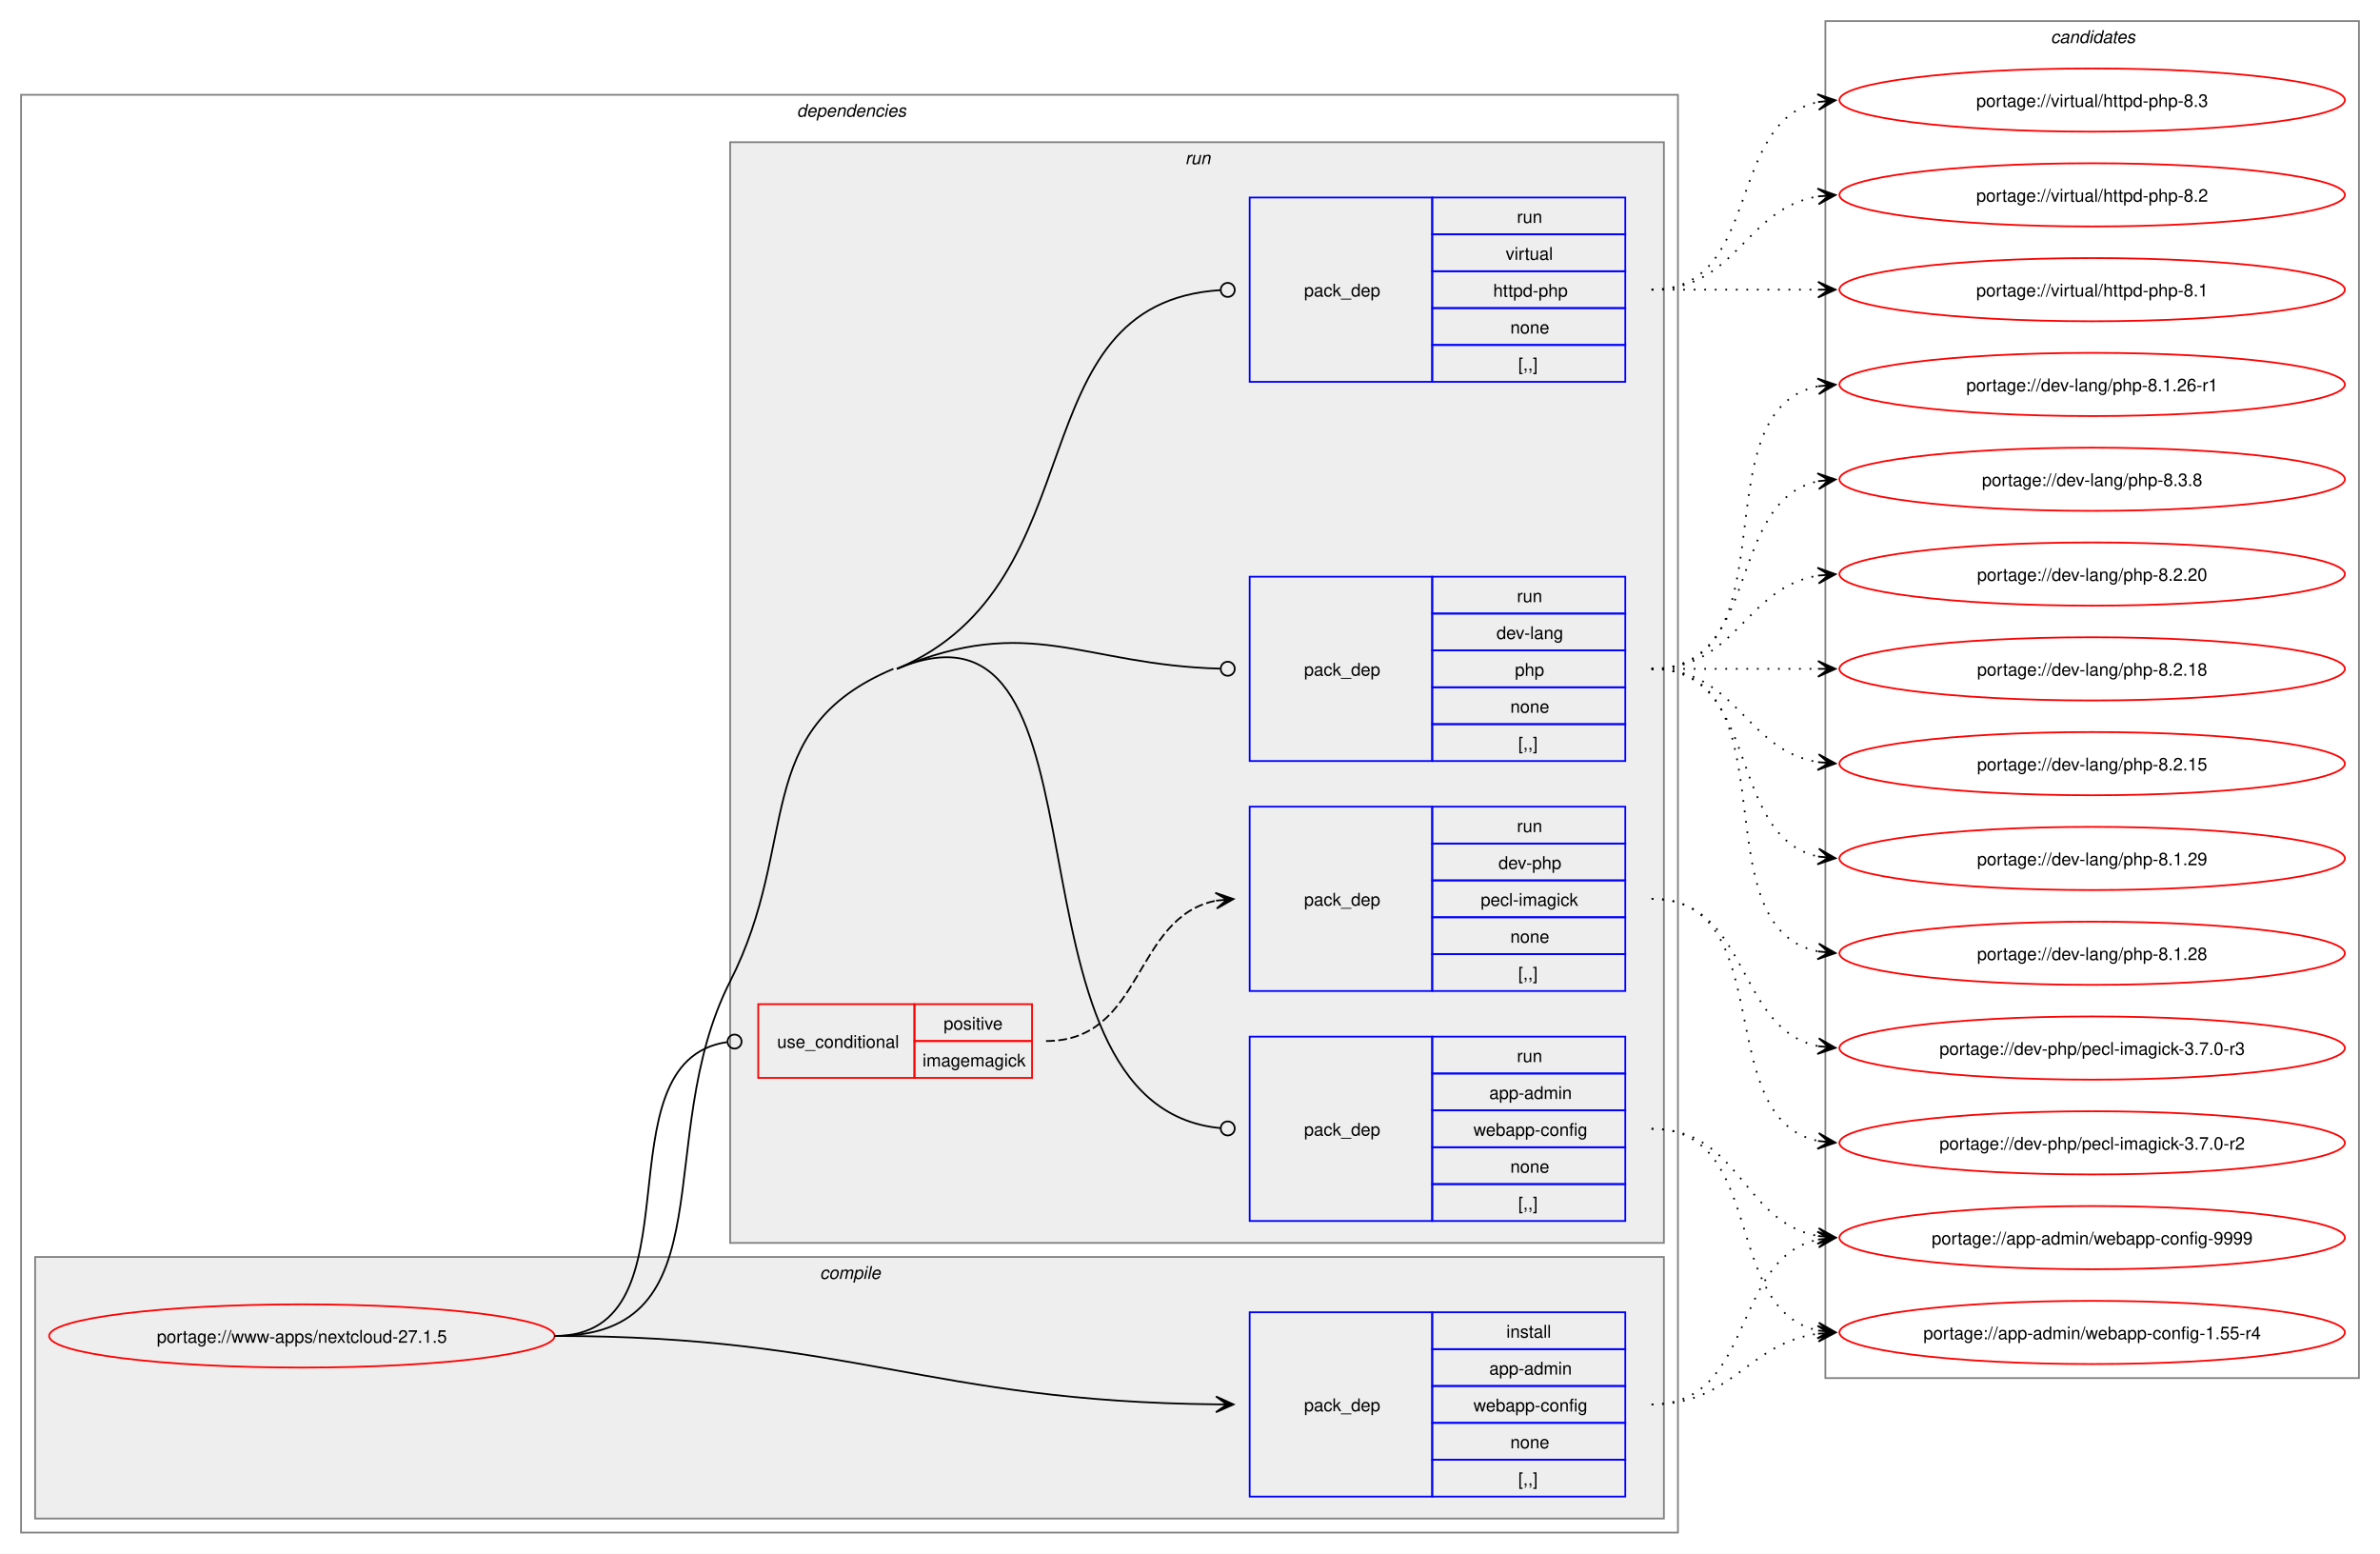
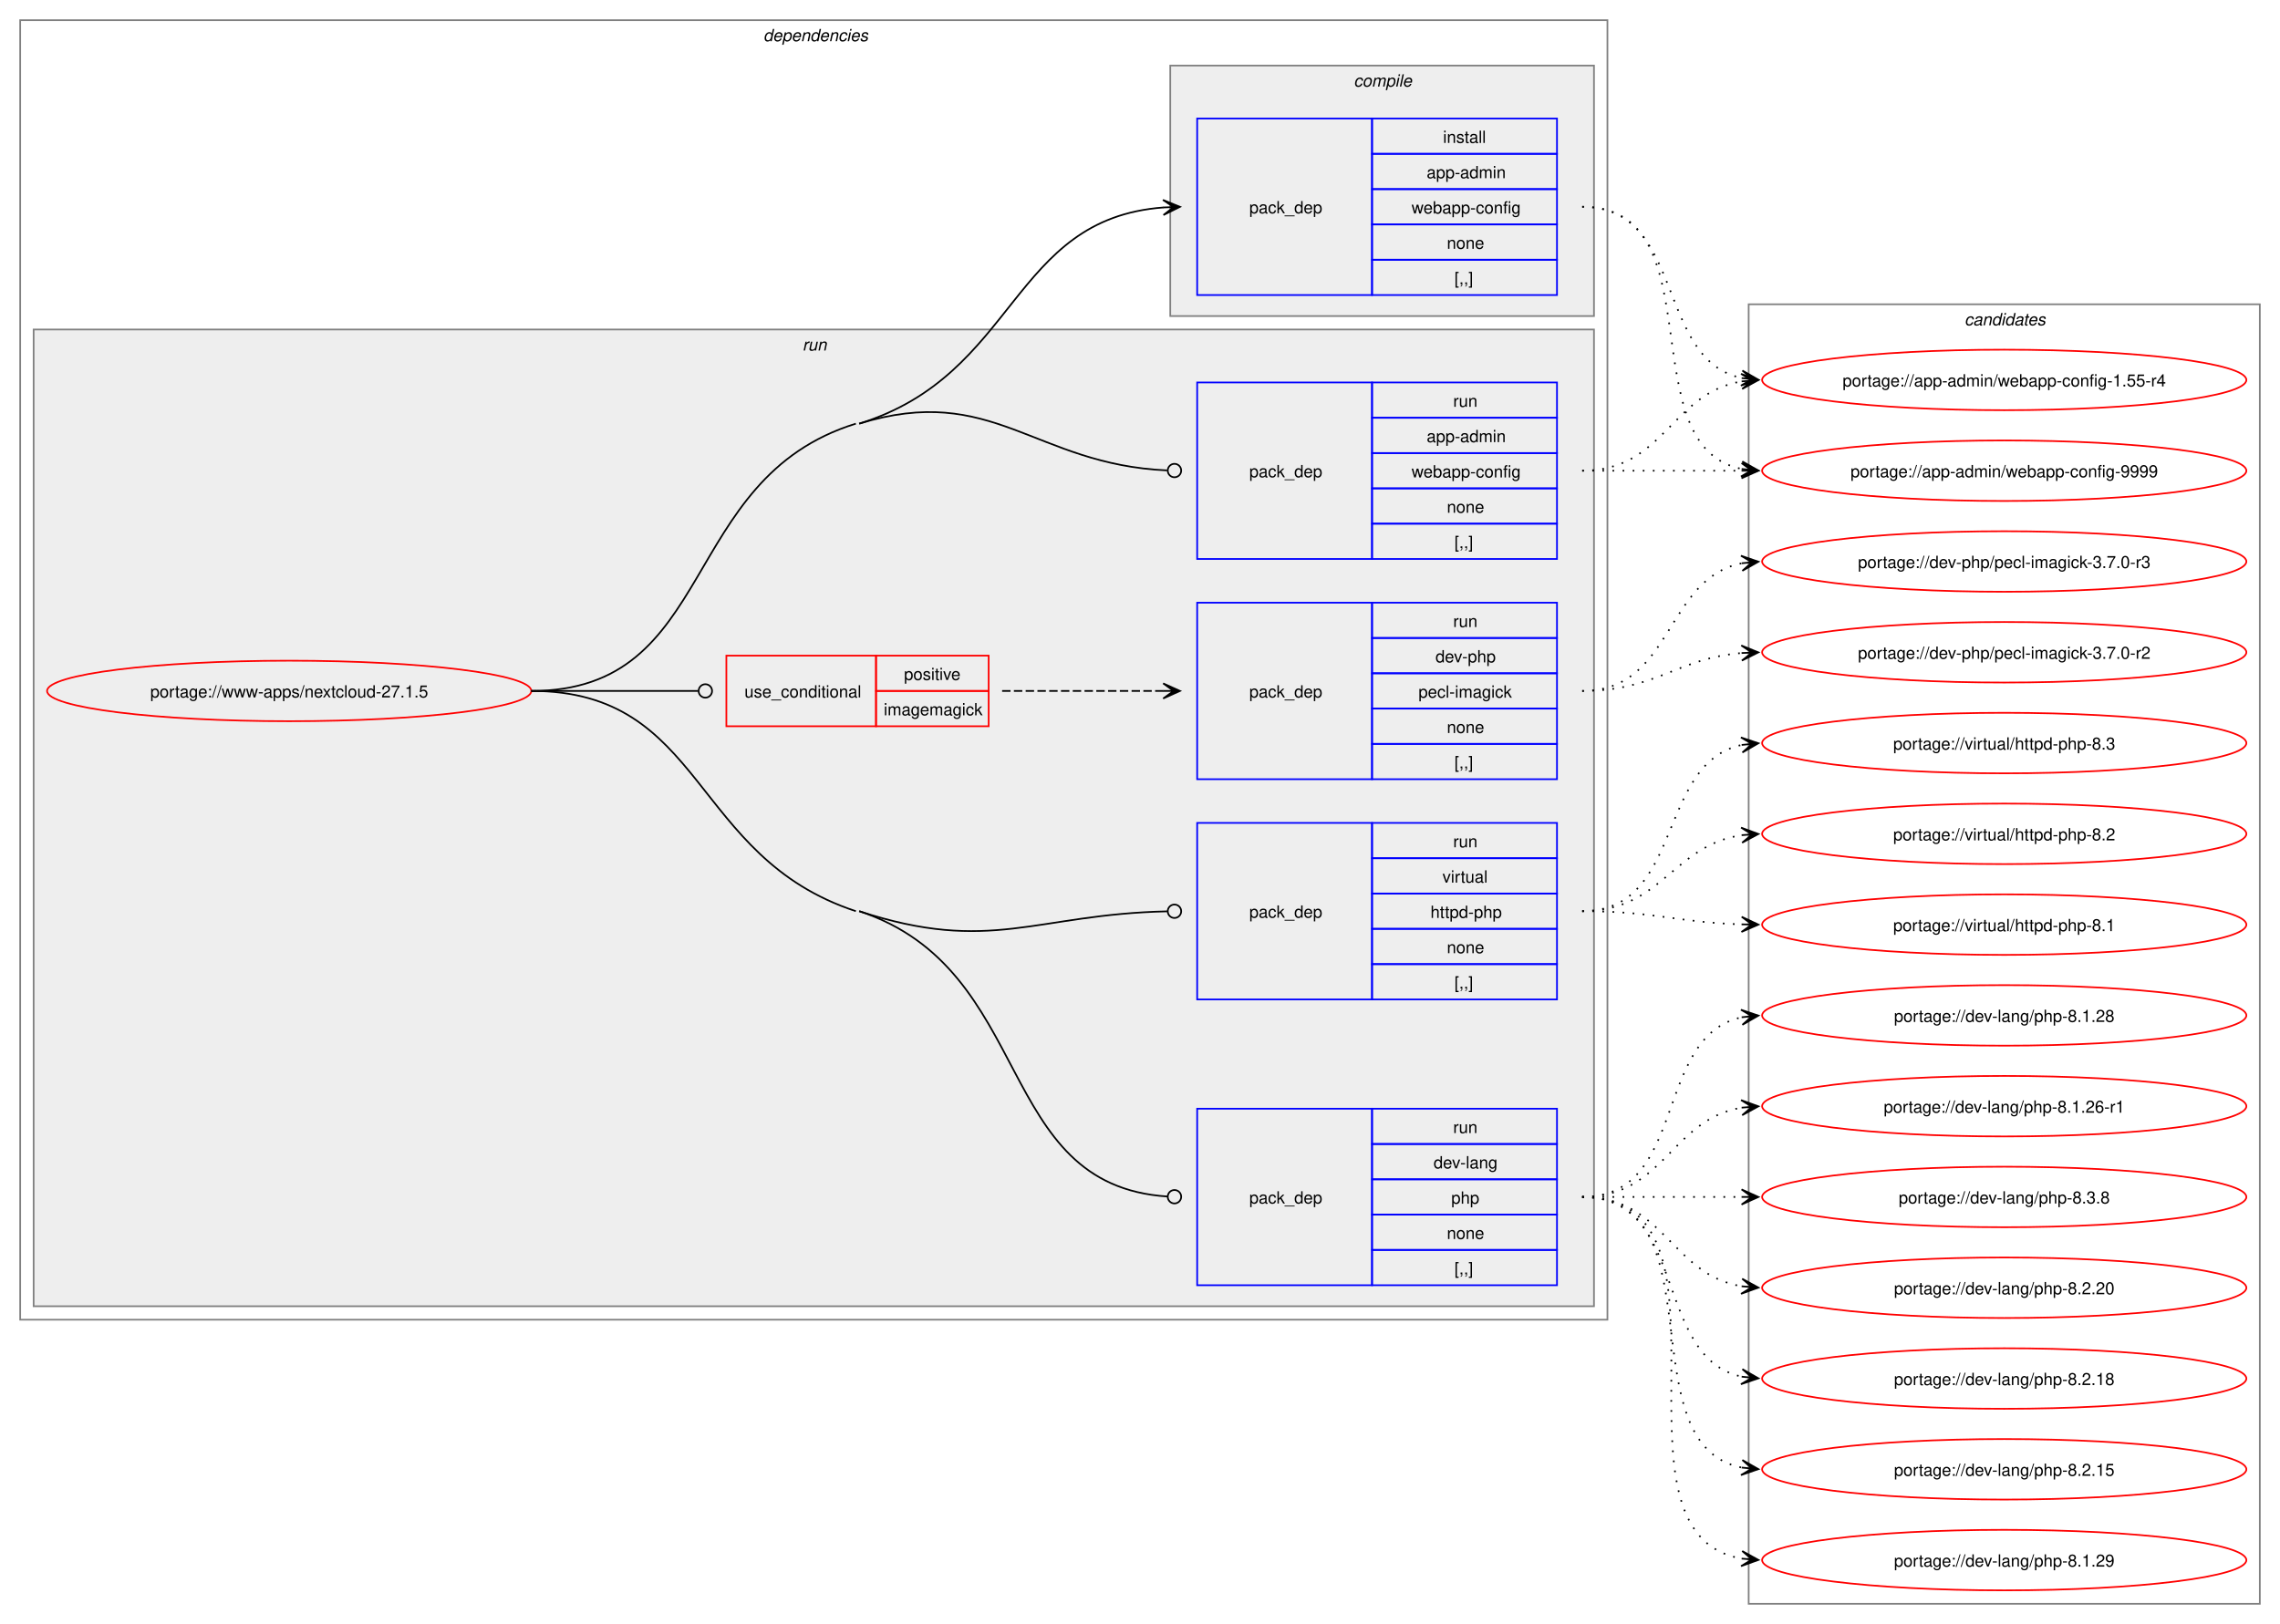
- <svg xmlns="http://www.w3.org/2000/svg" xmlns:xlink="http://www.w3.org/1999/xlink" width="1356pt" height="885pt" viewBox="0.00 0.00 1356.00 885.00">
-   <g id="graph0" class="graph" transform="scale(1 1) rotate(0) translate(4 881)">
-     <polygon fill="white" stroke="none" points="-4,4 -4,-881 1352,-881 1352,4 -4,4" />
+ <svg xmlns="http://www.w3.org/2000/svg" xmlns:xlink="http://www.w3.org/1999/xlink" width="1356pt" height="966pt" viewBox="0.00 0.00 1356.00 966.00">
+   <g id="graph0" class="graph" transform="scale(1 1) rotate(0) translate(4 962)">
+     <polygon fill="white" stroke="none" points="-4,4 -4,-962 1352,-962 1352,4 -4,4" />
    <g id="clust2" class="cluster">
-       <polygon fill="none" stroke="gray" points="8,-8 8,-827 952,-827 952,-8 8,-8" />
-       <text text-anchor="start" x="450" y="-814.5" font-family="Helvetica,sans-Serif" font-style="italic" font-size="10.00">dependencies</text>
+       <polygon fill="none" stroke="gray" points="8,-177 8,-950 952,-950 952,-177 8,-177" />
+       <text text-anchor="start" x="450" y="-937.5" font-family="Helvetica,sans-Serif" font-style="italic" font-size="10.00">dependencies</text>
+     </g>
+     <g id="clust6" class="cluster">
+       <polygon fill="#eeeeee" stroke="gray" points="16,-185 16,-766 944,-766 944,-185 16,-185" />
+       <text text-anchor="start" x="473.25" y="-753.5" font-family="Helvetica,sans-Serif" font-style="italic" font-size="10.00">run</text>
    </g>
    <g id="clust3" class="cluster">
-       <polygon fill="#eeeeee" stroke="gray" points="16,-16 16,-165 944,-165 944,-16 16,-16" />
-       <text text-anchor="start" x="463.12" y="-152.5" font-family="Helvetica,sans-Serif" font-style="italic" font-size="10.00">compile</text>
-     </g>
-     <g id="clust6" class="cluster">
-       <polygon fill="#eeeeee" stroke="gray" points="412,-173 412,-800 944,-800 944,-173 412,-173" />
-       <text text-anchor="start" x="671.25" y="-787.5" font-family="Helvetica,sans-Serif" font-style="italic" font-size="10.00">run</text>
+       <polygon fill="#eeeeee" stroke="gray" points="692,-774 692,-923 944,-923 944,-774 692,-774" />
+       <text text-anchor="start" x="801.12" y="-910.5" font-family="Helvetica,sans-Serif" font-style="italic" font-size="10.00">compile</text>
    </g>
    <g id="clust12" class="cluster">
-       <polygon fill="none" stroke="gray" points="1036,-96 1036,-869 1340,-869 1340,-96 1036,-96" />
-       <text text-anchor="start" x="1164.38" y="-856.5" font-family="Helvetica,sans-Serif" font-style="italic" font-size="10.00">candidates</text>
+       <polygon fill="none" stroke="gray" points="1036,-8 1036,-781 1340,-781 1340,-8 1036,-8" />
+       <text text-anchor="start" x="1164.38" y="-768.5" font-family="Helvetica,sans-Serif" font-style="italic" font-size="10.00">candidates</text>
    </g>
    <g id="node1" class="node">
      <g id="a_node1">
        <a xlink:href="../www-apps/nextcloud-27.1.5.svg" xlink:title="portage://www-apps/nextcloud-27.1.5">
-           <ellipse fill="none" stroke="red" cx="168" cy="-120" rx="144" ry="18" />
-           <text text-anchor="middle" x="168" y="-116.12" font-family="Helvetica,sans-Serif" font-size="10.00">portage://www-apps/nextcloud-27.1.5</text>
+           <ellipse fill="none" stroke="red" cx="168" cy="-551" rx="144" ry="18" />
+           <text text-anchor="middle" x="168" y="-547.12" font-family="Helvetica,sans-Serif" font-size="10.00">portage://www-apps/nextcloud-27.1.5</text>
        </a>
      </g>
    </g>
    <g id="node2" class="node">
-       <polygon fill="none" stroke="blue" points="708,-28.5 708,-133.5 812,-133.5 812,-28.5 708,-28.5" />
-       <text text-anchor="start" x="739" y="-77.12" font-family="Helvetica,sans-Serif" font-size="10.00">pack_dep</text>
-       <polygon fill="none" stroke="blue" points="812,-112.5 812,-133.5 922,-133.5 922,-112.5 812,-112.5" />
-       <text text-anchor="start" x="854.25" y="-119" font-family="Helvetica,sans-Serif" font-size="10.00">install</text>
-       <polygon fill="none" stroke="blue" points="812,-91.5 812,-112.5 922,-112.5 922,-91.5 812,-91.5" />
-       <text text-anchor="start" x="844.5" y="-98" font-family="Helvetica,sans-Serif" font-size="10.00">app-admin</text>
-       <polygon fill="none" stroke="blue" points="812,-70.5 812,-91.5 922,-91.5 922,-70.5 812,-70.5" />
-       <text text-anchor="start" x="835.5" y="-77" font-family="Helvetica,sans-Serif" font-size="10.00">webapp-config</text>
-       <polygon fill="none" stroke="blue" points="812,-49.5 812,-70.5 922,-70.5 922,-49.5 812,-49.5" />
-       <text text-anchor="start" x="856.5" y="-56" font-family="Helvetica,sans-Serif" font-size="10.00">none</text>
-       <polygon fill="none" stroke="blue" points="812,-28.5 812,-49.5 922,-49.5 922,-28.5 812,-28.5" />
-       <text text-anchor="start" x="861" y="-35" font-family="Helvetica,sans-Serif" font-size="10.00">[,,]</text>
+       <polygon fill="none" stroke="blue" points="708,-786.5 708,-891.5 812,-891.5 812,-786.5 708,-786.5" />
+       <text text-anchor="start" x="739" y="-835.12" font-family="Helvetica,sans-Serif" font-size="10.00">pack_dep</text>
+       <polygon fill="none" stroke="blue" points="812,-870.5 812,-891.5 922,-891.5 922,-870.5 812,-870.5" />
+       <text text-anchor="start" x="854.25" y="-877" font-family="Helvetica,sans-Serif" font-size="10.00">install</text>
+       <polygon fill="none" stroke="blue" points="812,-849.5 812,-870.5 922,-870.5 922,-849.5 812,-849.5" />
+       <text text-anchor="start" x="844.5" y="-856" font-family="Helvetica,sans-Serif" font-size="10.00">app-admin</text>
+       <polygon fill="none" stroke="blue" points="812,-828.5 812,-849.5 922,-849.5 922,-828.5 812,-828.5" />
+       <text text-anchor="start" x="835.5" y="-835" font-family="Helvetica,sans-Serif" font-size="10.00">webapp-config</text>
+       <polygon fill="none" stroke="blue" points="812,-807.5 812,-828.5 922,-828.5 922,-807.5 812,-807.5" />
+       <text text-anchor="start" x="856.5" y="-814" font-family="Helvetica,sans-Serif" font-size="10.00">none</text>
+       <polygon fill="none" stroke="blue" points="812,-786.5 812,-807.5 922,-807.5 922,-786.5 812,-786.5" />
+       <text text-anchor="start" x="861" y="-793" font-family="Helvetica,sans-Serif" font-size="10.00">[,,]</text>
    </g>
    <g id="edge1" class="edge">
-       <path fill="none" stroke="black" d="M312,-120C481.59,-120 524.85,-82.66 689.01,-81.05" />
-       <polygon fill="black" stroke="black" points="698.78,-81.01 688.8,-85.55 695,-81.02 688.78,-81.05 688.78,-81.05 688.78,-81.05 695,-81.02 688.76,-76.55 698.78,-81.01" />
+       <path fill="none" stroke="black" d="M507,-710C601.57,-739.26 596.72,-831.78 688.01,-838.6" />
+       <polygon fill="black" stroke="black" points="697.78,-838.96 687.63,-843.09 694,-838.82 687.79,-838.59 687.79,-838.59 687.79,-838.59 694,-838.82 687.95,-834.1 697.78,-838.96" />
    </g>
    <g id="node3" class="node">
-       <polygon fill="none" stroke="red" points="428,-267 428,-309 517,-309 517,-267 428,-267" />
-       <text text-anchor="start" x="438.75" y="-284.12" font-family="Helvetica,sans-Serif" font-size="10.00">use_conditional</text>
-       <polygon fill="none" stroke="red" points="517,-288 517,-309 584,-309 584,-288 517,-288" />
-       <text text-anchor="start" x="533.62" y="-294.5" font-family="Helvetica,sans-Serif" font-size="10.00">positive</text>
-       <polygon fill="none" stroke="red" points="517,-267 517,-288 584,-288 584,-267 517,-267" />
-       <text text-anchor="start" x="521.62" y="-273.5" font-family="Helvetica,sans-Serif" font-size="10.00">imagemagick</text>
+       <polygon fill="none" stroke="red" points="428,-530 428,-572 517,-572 517,-530 428,-530" />
+       <text text-anchor="start" x="438.75" y="-547.12" font-family="Helvetica,sans-Serif" font-size="10.00">use_conditional</text>
+       <polygon fill="none" stroke="red" points="517,-551 517,-572 584,-572 584,-551 517,-551" />
+       <text text-anchor="start" x="533.62" y="-557.5" font-family="Helvetica,sans-Serif" font-size="10.00">positive</text>
+       <polygon fill="none" stroke="red" points="517,-530 517,-551 584,-551 584,-530 517,-530" />
+       <text text-anchor="start" x="521.62" y="-536.5" font-family="Helvetica,sans-Serif" font-size="10.00">imagemagick</text>
    </g>
    <g id="edge3" class="edge">
-       <path fill="none" stroke="black" d="M312,-120C397.41,-120 335.2,-276.4 410.24,-287.39" />
-       <ellipse fill="none" stroke="black" cx="414.51" cy="-287.69" rx="4" ry="4" />
+       <path fill="none" stroke="black" d="M312,-551C356.91,-551 370.3,-551 411.15,-551" />
+       <ellipse fill="none" stroke="black" cx="415.5" cy="-551" rx="4" ry="4" />
    </g>
    <g id="node5" class="node">
-       <polygon fill="none" stroke="blue" points="708,-185.5 708,-290.5 812,-290.5 812,-185.5 708,-185.5" />
-       <text text-anchor="start" x="739" y="-234.12" font-family="Helvetica,sans-Serif" font-size="10.00">pack_dep</text>
-       <polygon fill="none" stroke="blue" points="812,-269.5 812,-290.5 922,-290.5 922,-269.5 812,-269.5" />
-       <text text-anchor="start" x="860.25" y="-276" font-family="Helvetica,sans-Serif" font-size="10.00">run</text>
-       <polygon fill="none" stroke="blue" points="812,-248.5 812,-269.5 922,-269.5 922,-248.5 812,-248.5" />
-       <text text-anchor="start" x="844.5" y="-255" font-family="Helvetica,sans-Serif" font-size="10.00">app-admin</text>
-       <polygon fill="none" stroke="blue" points="812,-227.5 812,-248.5 922,-248.5 922,-227.5 812,-227.5" />
-       <text text-anchor="start" x="835.5" y="-234" font-family="Helvetica,sans-Serif" font-size="10.00">webapp-config</text>
-       <polygon fill="none" stroke="blue" points="812,-206.5 812,-227.5 922,-227.5 922,-206.5 812,-206.5" />
-       <text text-anchor="start" x="856.5" y="-213" font-family="Helvetica,sans-Serif" font-size="10.00">none</text>
-       <polygon fill="none" stroke="blue" points="812,-185.5 812,-206.5 922,-206.5 922,-185.5 812,-185.5" />
-       <text text-anchor="start" x="861" y="-192" font-family="Helvetica,sans-Serif" font-size="10.00">[,,]</text>
+       <polygon fill="none" stroke="blue" points="708,-629.5 708,-734.5 812,-734.5 812,-629.5 708,-629.5" />
+       <text text-anchor="start" x="739" y="-678.12" font-family="Helvetica,sans-Serif" font-size="10.00">pack_dep</text>
+       <polygon fill="none" stroke="blue" points="812,-713.5 812,-734.5 922,-734.5 922,-713.5 812,-713.5" />
+       <text text-anchor="start" x="860.25" y="-720" font-family="Helvetica,sans-Serif" font-size="10.00">run</text>
+       <polygon fill="none" stroke="blue" points="812,-692.5 812,-713.5 922,-713.5 922,-692.5 812,-692.5" />
+       <text text-anchor="start" x="844.5" y="-699" font-family="Helvetica,sans-Serif" font-size="10.00">app-admin</text>
+       <polygon fill="none" stroke="blue" points="812,-671.5 812,-692.5 922,-692.5 922,-671.5 812,-671.5" />
+       <text text-anchor="start" x="835.5" y="-678" font-family="Helvetica,sans-Serif" font-size="10.00">webapp-config</text>
+       <polygon fill="none" stroke="blue" points="812,-650.5 812,-671.5 922,-671.5 922,-650.5 812,-650.5" />
+       <text text-anchor="start" x="856.5" y="-657" font-family="Helvetica,sans-Serif" font-size="10.00">none</text>
+       <polygon fill="none" stroke="blue" points="812,-629.5 812,-650.5 922,-650.5 922,-629.5 812,-629.5" />
+       <text text-anchor="start" x="861" y="-636" font-family="Helvetica,sans-Serif" font-size="10.00">[,,]</text>
    </g>
    <g id="edge4" class="edge">
-       <path fill="none" stroke="black" d="M507,-500C637.62,-554.82 558.77,-250.88 691.39,-238.4" />
-       <ellipse fill="none" stroke="black" cx="695.5" cy="-238.21" rx="4" ry="4" />
-       <path fill="none" stroke="black" d="M312,-120C412.18,-120 366.58,-232.71 412,-322 452.47,-401.56 422.7,-465.46 505,-500" />
+       <path fill="none" stroke="black" d="M507,-710C586.49,-734.6 611.05,-685.66 690.13,-682.19" />
+       <ellipse fill="none" stroke="black" cx="694.5" cy="-682.1" rx="4" ry="4" />
+       <path fill="none" stroke="black" d="M312,-551C423.14,-551 398.83,-677.15 505,-710" />
    </g>
    <g id="node6" class="node">
-       <polygon fill="none" stroke="blue" points="708,-447.5 708,-552.5 812,-552.5 812,-447.5 708,-447.5" />
-       <text text-anchor="start" x="739" y="-496.12" font-family="Helvetica,sans-Serif" font-size="10.00">pack_dep</text>
-       <polygon fill="none" stroke="blue" points="812,-531.5 812,-552.5 922,-552.5 922,-531.5 812,-531.5" />
-       <text text-anchor="start" x="860.25" y="-538" font-family="Helvetica,sans-Serif" font-size="10.00">run</text>
-       <polygon fill="none" stroke="blue" points="812,-510.5 812,-531.5 922,-531.5 922,-510.5 812,-510.5" />
-       <text text-anchor="start" x="848.62" y="-517" font-family="Helvetica,sans-Serif" font-size="10.00">dev-lang</text>
-       <polygon fill="none" stroke="blue" points="812,-489.5 812,-510.5 922,-510.5 922,-489.5 812,-489.5" />
-       <text text-anchor="start" x="859.12" y="-496" font-family="Helvetica,sans-Serif" font-size="10.00">php</text>
-       <polygon fill="none" stroke="blue" points="812,-468.5 812,-489.5 922,-489.5 922,-468.5 812,-468.5" />
-       <text text-anchor="start" x="856.5" y="-475" font-family="Helvetica,sans-Serif" font-size="10.00">none</text>
-       <polygon fill="none" stroke="blue" points="812,-447.5 812,-468.5 922,-468.5 922,-447.5 812,-447.5" />
-       <text text-anchor="start" x="861" y="-454" font-family="Helvetica,sans-Serif" font-size="10.00">[,,]</text>
+       <polygon fill="none" stroke="blue" points="708,-197.5 708,-302.5 812,-302.5 812,-197.5 708,-197.5" />
+       <text text-anchor="start" x="739" y="-246.12" font-family="Helvetica,sans-Serif" font-size="10.00">pack_dep</text>
+       <polygon fill="none" stroke="blue" points="812,-281.5 812,-302.5 922,-302.5 922,-281.5 812,-281.5" />
+       <text text-anchor="start" x="860.25" y="-288" font-family="Helvetica,sans-Serif" font-size="10.00">run</text>
+       <polygon fill="none" stroke="blue" points="812,-260.5 812,-281.5 922,-281.5 922,-260.5 812,-260.5" />
+       <text text-anchor="start" x="848.62" y="-267" font-family="Helvetica,sans-Serif" font-size="10.00">dev-lang</text>
+       <polygon fill="none" stroke="blue" points="812,-239.5 812,-260.5 922,-260.5 922,-239.5 812,-239.5" />
+       <text text-anchor="start" x="859.12" y="-246" font-family="Helvetica,sans-Serif" font-size="10.00">php</text>
+       <polygon fill="none" stroke="blue" points="812,-218.5 812,-239.5 922,-239.5 922,-218.5 812,-218.5" />
+       <text text-anchor="start" x="856.5" y="-225" font-family="Helvetica,sans-Serif" font-size="10.00">none</text>
+       <polygon fill="none" stroke="blue" points="812,-197.5 812,-218.5 922,-218.5 922,-197.5 812,-197.5" />
+       <text text-anchor="start" x="861" y="-204" font-family="Helvetica,sans-Serif" font-size="10.00">[,,]</text>
    </g>
    <g id="edge5" class="edge">
-       <path fill="none" stroke="black" d="M507,-500C583.31,-532.03 612.18,-502.25 691.16,-500.12" />
-       <ellipse fill="none" stroke="black" cx="695.5" cy="-500.06" rx="4" ry="4" />
+       <path fill="none" stroke="black" d="M507,-420C612.41,-385.32 586.52,-257.02 690.28,-250.28" />
+       <ellipse fill="none" stroke="black" cx="694.5" cy="-250.14" rx="4" ry="4" />
+       <path fill="none" stroke="black" d="M312,-551C415.67,-551 406.52,-452.4 505,-420" />
    </g>
    <g id="node7" class="node">
-       <polygon fill="none" stroke="blue" points="708,-663.5 708,-768.5 812,-768.5 812,-663.5 708,-663.5" />
-       <text text-anchor="start" x="739" y="-712.12" font-family="Helvetica,sans-Serif" font-size="10.00">pack_dep</text>
-       <polygon fill="none" stroke="blue" points="812,-747.5 812,-768.5 922,-768.5 922,-747.5 812,-747.5" />
-       <text text-anchor="start" x="860.25" y="-754" font-family="Helvetica,sans-Serif" font-size="10.00">run</text>
-       <polygon fill="none" stroke="blue" points="812,-726.5 812,-747.5 922,-747.5 922,-726.5 812,-726.5" />
-       <text text-anchor="start" x="853.88" y="-733" font-family="Helvetica,sans-Serif" font-size="10.00">virtual</text>
-       <polygon fill="none" stroke="blue" points="812,-705.5 812,-726.5 922,-726.5 922,-705.5 812,-705.5" />
-       <text text-anchor="start" x="846.75" y="-712" font-family="Helvetica,sans-Serif" font-size="10.00">httpd-php</text>
-       <polygon fill="none" stroke="blue" points="812,-684.5 812,-705.5 922,-705.5 922,-684.5 812,-684.5" />
-       <text text-anchor="start" x="856.5" y="-691" font-family="Helvetica,sans-Serif" font-size="10.00">none</text>
-       <polygon fill="none" stroke="blue" points="812,-663.5 812,-684.5 922,-684.5 922,-663.5 812,-663.5" />
-       <text text-anchor="start" x="861" y="-670" font-family="Helvetica,sans-Serif" font-size="10.00">[,,]</text>
+       <polygon fill="none" stroke="blue" points="708,-367.5 708,-472.5 812,-472.5 812,-367.5 708,-367.5" />
+       <text text-anchor="start" x="739" y="-416.12" font-family="Helvetica,sans-Serif" font-size="10.00">pack_dep</text>
+       <polygon fill="none" stroke="blue" points="812,-451.5 812,-472.5 922,-472.5 922,-451.5 812,-451.5" />
+       <text text-anchor="start" x="860.25" y="-458" font-family="Helvetica,sans-Serif" font-size="10.00">run</text>
+       <polygon fill="none" stroke="blue" points="812,-430.5 812,-451.5 922,-451.5 922,-430.5 812,-430.5" />
+       <text text-anchor="start" x="853.88" y="-437" font-family="Helvetica,sans-Serif" font-size="10.00">virtual</text>
+       <polygon fill="none" stroke="blue" points="812,-409.5 812,-430.5 922,-430.5 922,-409.5 812,-409.5" />
+       <text text-anchor="start" x="846.75" y="-416" font-family="Helvetica,sans-Serif" font-size="10.00">httpd-php</text>
+       <polygon fill="none" stroke="blue" points="812,-388.5 812,-409.5 922,-409.5 922,-388.5 812,-388.5" />
+       <text text-anchor="start" x="856.5" y="-395" font-family="Helvetica,sans-Serif" font-size="10.00">none</text>
+       <polygon fill="none" stroke="blue" points="812,-367.5 812,-388.5 922,-388.5 922,-367.5 812,-367.5" />
+       <text text-anchor="start" x="861" y="-374" font-family="Helvetica,sans-Serif" font-size="10.00">[,,]</text>
    </g>
    <g id="edge6" class="edge">
-       <path fill="none" stroke="black" d="M507,-500C622.93,-548.65 573.72,-708.27 691.25,-715.73" />
-       <ellipse fill="none" stroke="black" cx="695.5" cy="-715.86" rx="4" ry="4" />
+       <path fill="none" stroke="black" d="M507,-420C585.21,-394.27 611.8,-418.19 690.22,-419.9" />
+       <ellipse fill="none" stroke="black" cx="694.5" cy="-419.95" rx="4" ry="4" />
    </g>
    <g id="node8" class="node">
      <g id="a_node8">
        <a xlink:href="../app-admin/webapp-config-9999.svg" xlink:title="portage://app-admin/webapp-config-9999">
-           <ellipse fill="none" stroke="red" cx="1188" cy="-176" rx="144" ry="18" />
-           <text text-anchor="middle" x="1188" y="-172.12" font-family="Helvetica,sans-Serif" font-size="10.00">portage://app-admin/webapp-config-9999</text>
+           <ellipse fill="none" stroke="red" cx="1188" cy="-682" rx="144" ry="18" />
+           <text text-anchor="middle" x="1188" y="-678.12" font-family="Helvetica,sans-Serif" font-size="10.00">portage://app-admin/webapp-config-9999</text>
        </a>
      </g>
    </g>
    <g id="edge7" class="edge">
-       <path fill="none" stroke="black" stroke-dasharray="1,5" d="M937,-81C996.31,-81 981.98,-164.5 1032.08,-174.93" />
-       <polygon fill="black" stroke="black" points="1041.79,-175.88 1031.4,-179.39 1038.02,-175.51 1031.83,-174.91 1031.83,-174.91 1031.83,-174.91 1038.02,-175.51 1032.27,-170.43 1041.79,-175.88" />
+       <path fill="none" stroke="black" stroke-dasharray="1,5" d="M937,-839C1017.25,-839 964.33,-696.37 1032.1,-683" />
+       <polygon fill="black" stroke="black" points="1041.79,-682.11 1032.24,-687.51 1038.02,-682.46 1031.83,-683.03 1031.83,-683.03 1031.83,-683.03 1038.02,-682.46 1031.42,-678.55 1041.79,-682.11" />
    </g>
    <g id="node9" class="node">
      <g id="a_node9">
        <a xlink:href="../app-admin/webapp-config-1.55-r4.svg" xlink:title="portage://app-admin/webapp-config-1.55-r4">
-           <ellipse fill="none" stroke="red" cx="1188" cy="-122" rx="144" ry="18" />
-           <text text-anchor="middle" x="1188" y="-118.12" font-family="Helvetica,sans-Serif" font-size="10.00">portage://app-admin/webapp-config-1.55-r4</text>
+           <ellipse fill="none" stroke="red" cx="1188" cy="-736" rx="144" ry="18" />
+           <text text-anchor="middle" x="1188" y="-732.12" font-family="Helvetica,sans-Serif" font-size="10.00">portage://app-admin/webapp-config-1.55-r4</text>
        </a>
      </g>
    </g>
    <g id="edge8" class="edge">
-       <path fill="none" stroke="black" stroke-dasharray="1,5" d="M937,-81C983.57,-81 991.43,-115.84 1031.95,-121.29" />
-       <polygon fill="black" stroke="black" points="1041.78,-121.92 1031.52,-125.77 1038.01,-121.68 1031.8,-121.28 1031.8,-121.28 1031.8,-121.28 1038.01,-121.68 1032.09,-116.79 1041.78,-121.92" />
+       <path fill="none" stroke="black" stroke-dasharray="1,5" d="M937,-839C998.71,-839 980.05,-748.1 1032.03,-737.09" />
+       <polygon fill="black" stroke="black" points="1041.79,-736.12 1032.28,-741.58 1038.02,-736.49 1031.84,-737.11 1031.84,-737.11 1031.84,-737.11 1038.02,-736.49 1031.39,-732.63 1041.79,-736.12" />
    </g>
    <g id="node4" class="node">
-       <polygon fill="none" stroke="blue" points="708,-316.5 708,-421.5 812,-421.5 812,-316.5 708,-316.5" />
-       <text text-anchor="start" x="739" y="-365.12" font-family="Helvetica,sans-Serif" font-size="10.00">pack_dep</text>
-       <polygon fill="none" stroke="blue" points="812,-400.5 812,-421.5 922,-421.5 922,-400.5 812,-400.5" />
-       <text text-anchor="start" x="860.25" y="-407" font-family="Helvetica,sans-Serif" font-size="10.00">run</text>
-       <polygon fill="none" stroke="blue" points="812,-379.5 812,-400.5 922,-400.5 922,-379.5 812,-379.5" />
-       <text text-anchor="start" x="849.75" y="-386" font-family="Helvetica,sans-Serif" font-size="10.00">dev-php</text>
-       <polygon fill="none" stroke="blue" points="812,-358.5 812,-379.5 922,-379.5 922,-358.5 812,-358.5" />
-       <text text-anchor="start" x="839.62" y="-365" font-family="Helvetica,sans-Serif" font-size="10.00">pecl-imagick</text>
-       <polygon fill="none" stroke="blue" points="812,-337.5 812,-358.5 922,-358.5 922,-337.5 812,-337.5" />
-       <text text-anchor="start" x="856.5" y="-344" font-family="Helvetica,sans-Serif" font-size="10.00">none</text>
-       <polygon fill="none" stroke="blue" points="812,-316.5 812,-337.5 922,-337.5 922,-316.5 812,-316.5" />
-       <text text-anchor="start" x="861" y="-323" font-family="Helvetica,sans-Serif" font-size="10.00">[,,]</text>
+       <polygon fill="none" stroke="blue" points="708,-498.5 708,-603.5 812,-603.5 812,-498.5 708,-498.5" />
+       <text text-anchor="start" x="739" y="-547.12" font-family="Helvetica,sans-Serif" font-size="10.00">pack_dep</text>
+       <polygon fill="none" stroke="blue" points="812,-582.5 812,-603.5 922,-603.5 922,-582.5 812,-582.5" />
+       <text text-anchor="start" x="860.25" y="-589" font-family="Helvetica,sans-Serif" font-size="10.00">run</text>
+       <polygon fill="none" stroke="blue" points="812,-561.5 812,-582.5 922,-582.5 922,-561.5 812,-561.5" />
+       <text text-anchor="start" x="849.75" y="-568" font-family="Helvetica,sans-Serif" font-size="10.00">dev-php</text>
+       <polygon fill="none" stroke="blue" points="812,-540.5 812,-561.5 922,-561.5 922,-540.5 812,-540.5" />
+       <text text-anchor="start" x="839.62" y="-547" font-family="Helvetica,sans-Serif" font-size="10.00">pecl-imagick</text>
+       <polygon fill="none" stroke="blue" points="812,-519.5 812,-540.5 922,-540.5 922,-519.5 812,-519.5" />
+       <text text-anchor="start" x="856.5" y="-526" font-family="Helvetica,sans-Serif" font-size="10.00">none</text>
+       <polygon fill="none" stroke="blue" points="812,-498.5 812,-519.5 922,-519.5 922,-498.5 812,-498.5" />
+       <text text-anchor="start" x="861" y="-505" font-family="Helvetica,sans-Serif" font-size="10.00">[,,]</text>
    </g>
    <g id="edge2" class="edge">
-       <path fill="none" stroke="black" stroke-dasharray="5,2" d="M592,-288C648.02,-288 641.28,-358.6 688.96,-367.98" />
-       <polygon fill="black" stroke="black" points="698.79,-368.89 688.41,-372.44 695.02,-368.54 688.83,-367.96 688.83,-367.96 688.83,-367.96 695.02,-368.54 689.25,-363.48 698.79,-368.89" />
+       <path fill="none" stroke="black" stroke-dasharray="5,2" d="M592,-551C635.65,-551 649.25,-551 687.98,-551" />
+       <polygon fill="black" stroke="black" points="697.78,-551 687.78,-555.5 694,-551 687.78,-551 687.78,-551 687.78,-551 694,-551 687.78,-546.5 697.78,-551" />
    </g>
    <g id="node10" class="node">
      <g id="a_node10">
        <a xlink:href="../dev-php/pecl-imagick-3.7.0-r3.svg" xlink:title="portage://dev-php/pecl-imagick-3.7.0-r3">
-           <ellipse fill="none" stroke="red" cx="1188" cy="-284" rx="144" ry="18" />
-           <text text-anchor="middle" x="1188" y="-280.12" font-family="Helvetica,sans-Serif" font-size="10.00">portage://dev-php/pecl-imagick-3.7.0-r3</text>
+           <ellipse fill="none" stroke="red" cx="1188" cy="-628" rx="144" ry="18" />
+           <text text-anchor="middle" x="1188" y="-624.12" font-family="Helvetica,sans-Serif" font-size="10.00">portage://dev-php/pecl-imagick-3.7.0-r3</text>
        </a>
      </g>
    </g>
    <g id="edge9" class="edge">
-       <path fill="none" stroke="black" stroke-dasharray="1,5" d="M937,-369C993.38,-369 984.24,-294.91 1031.92,-285.07" />
-       <polygon fill="black" stroke="black" points="1041.79,-284.12 1032.27,-289.56 1038.02,-284.48 1031.83,-285.08 1031.83,-285.08 1031.83,-285.08 1038.02,-284.48 1031.4,-280.6 1041.79,-284.12" />
+       <path fill="none" stroke="black" stroke-dasharray="1,5" d="M937,-551C991.25,-551 985.88,-617.83 1031.98,-626.97" />
+       <polygon fill="black" stroke="black" points="1041.79,-627.89 1031.41,-631.44 1038.02,-627.53 1031.83,-626.96 1031.83,-626.96 1031.83,-626.96 1038.02,-627.53 1032.25,-622.48 1041.79,-627.89" />
    </g>
    <g id="node11" class="node">
      <g id="a_node11">
        <a xlink:href="../dev-php/pecl-imagick-3.7.0-r2.svg" xlink:title="portage://dev-php/pecl-imagick-3.7.0-r2">
-           <ellipse fill="none" stroke="red" cx="1188" cy="-230" rx="144" ry="18" />
-           <text text-anchor="middle" x="1188" y="-226.12" font-family="Helvetica,sans-Serif" font-size="10.00">portage://dev-php/pecl-imagick-3.7.0-r2</text>
+           <ellipse fill="none" stroke="red" cx="1188" cy="-574" rx="144" ry="18" />
+           <text text-anchor="middle" x="1188" y="-570.12" font-family="Helvetica,sans-Serif" font-size="10.00">portage://dev-php/pecl-imagick-3.7.0-r2</text>
        </a>
      </g>
    </g>
    <g id="edge10" class="edge">
-       <path fill="none" stroke="black" stroke-dasharray="1,5" d="M937,-369C1010.75,-369 970,-243.76 1032.11,-231.04" />
-       <polygon fill="black" stroke="black" points="1041.79,-230.12 1032.26,-235.55 1038.02,-230.48 1031.83,-231.07 1031.83,-231.07 1031.83,-231.07 1038.02,-230.48 1031.4,-226.59 1041.79,-230.12" />
+       <path fill="none" stroke="black" stroke-dasharray="1,5" d="M937,-551C981.25,-551 992.96,-570.38 1031.87,-573.56" />
+       <polygon fill="black" stroke="black" points="1041.78,-573.95 1031.61,-578.05 1038,-573.8 1031.79,-573.56 1031.79,-573.56 1031.79,-573.56 1038,-573.8 1031.97,-569.06 1041.78,-573.95" />
    </g>
    <g id="edge11" class="edge">
-       <path fill="none" stroke="black" stroke-dasharray="1,5" d="M937,-238C987.63,-238 988.58,-184.64 1032.03,-176.92" />
-       <polygon fill="black" stroke="black" points="1041.79,-176.1 1032.2,-181.43 1038.02,-176.42 1031.82,-176.94 1031.82,-176.94 1031.82,-176.94 1038.02,-176.42 1031.44,-172.46 1041.79,-176.1" />
+       <path fill="none" stroke="black" stroke-dasharray="1,5" d="M937,-682C980.25,-682 993.72,-682 1032.08,-682" />
+       <polygon fill="black" stroke="black" points="1041.78,-682 1031.78,-686.5 1038,-682 1031.78,-682 1031.78,-682 1031.78,-682 1038,-682 1031.78,-677.5 1041.78,-682" />
    </g>
    <g id="edge12" class="edge">
-       <path fill="none" stroke="black" stroke-dasharray="1,5" d="M937,-238C1002.88,-238 976.64,-134.77 1032.09,-123.07" />
-       <polygon fill="black" stroke="black" points="1041.79,-122.12 1032.28,-127.58 1038.02,-122.49 1031.84,-123.1 1031.84,-123.1 1031.84,-123.1 1038.02,-122.49 1031.39,-118.62 1041.79,-122.12" />
+       <path fill="none" stroke="black" stroke-dasharray="1,5" d="M937,-682C985.95,-682 989.8,-728.28 1032.05,-735.15" />
+       <polygon fill="black" stroke="black" points="1041.79,-735.91 1031.47,-739.62 1038.01,-735.61 1031.82,-735.13 1031.82,-735.13 1031.82,-735.13 1038.01,-735.61 1032.16,-730.65 1041.79,-735.91" />
    </g>
    <g id="node12" class="node">
      <g id="a_node12">
        <a xlink:href="../dev-lang/php-8.3.8.svg" xlink:title="portage://dev-lang/php-8.3.8">
-           <ellipse fill="none" stroke="red" cx="1188" cy="-608" rx="144" ry="18" />
-           <text text-anchor="middle" x="1188" y="-604.12" font-family="Helvetica,sans-Serif" font-size="10.00">portage://dev-lang/php-8.3.8</text>
+           <ellipse fill="none" stroke="red" cx="1188" cy="-250" rx="144" ry="18" />
+           <text text-anchor="middle" x="1188" y="-246.12" font-family="Helvetica,sans-Serif" font-size="10.00">portage://dev-lang/php-8.3.8</text>
        </a>
      </g>
    </g>
    <g id="edge13" class="edge">
-       <path fill="none" stroke="black" stroke-dasharray="1,5" d="M937,-500C1000.32,-500 978.76,-595.71 1032.13,-606.93" />
-       <polygon fill="black" stroke="black" points="1041.79,-607.88 1031.4,-611.38 1038.02,-607.51 1031.84,-606.9 1031.84,-606.9 1031.84,-606.9 1038.02,-607.51 1032.28,-602.42 1041.79,-607.88" />
+       <path fill="none" stroke="black" stroke-dasharray="1,5" d="M937,-250C980.25,-250 993.72,-250 1032.08,-250" />
+       <polygon fill="black" stroke="black" points="1041.78,-250 1031.78,-254.5 1038,-250 1031.78,-250 1031.78,-250 1031.78,-250 1038,-250 1031.78,-245.5 1041.78,-250" />
    </g>
    <g id="node13" class="node">
      <g id="a_node13">
        <a xlink:href="../dev-lang/php-8.2.20.svg" xlink:title="portage://dev-lang/php-8.2.20">
-           <ellipse fill="none" stroke="red" cx="1188" cy="-554" rx="144" ry="18" />
-           <text text-anchor="middle" x="1188" y="-550.12" font-family="Helvetica,sans-Serif" font-size="10.00">portage://dev-lang/php-8.2.20</text>
+           <ellipse fill="none" stroke="red" cx="1188" cy="-196" rx="144" ry="18" />
+           <text text-anchor="middle" x="1188" y="-192.12" font-family="Helvetica,sans-Serif" font-size="10.00">portage://dev-lang/php-8.2.20</text>
        </a>
      </g>
    </g>
    <g id="edge14" class="edge">
-       <path fill="none" stroke="black" stroke-dasharray="1,5" d="M937,-500C985.95,-500 989.8,-546.28 1032.05,-553.15" />
-       <polygon fill="black" stroke="black" points="1041.79,-553.91 1031.47,-557.62 1038.01,-553.61 1031.82,-553.13 1031.82,-553.13 1031.82,-553.13 1038.01,-553.61 1032.16,-548.65 1041.79,-553.91" />
+       <path fill="none" stroke="black" stroke-dasharray="1,5" d="M937,-250C985.95,-250 989.8,-203.72 1032.05,-196.85" />
+       <polygon fill="black" stroke="black" points="1041.79,-196.09 1032.16,-201.35 1038.01,-196.39 1031.82,-196.87 1031.82,-196.87 1031.82,-196.87 1038.01,-196.39 1031.47,-192.38 1041.79,-196.09" />
    </g>
    <g id="node14" class="node">
      <g id="a_node14">
        <a xlink:href="../dev-lang/php-8.2.18.svg" xlink:title="portage://dev-lang/php-8.2.18">
-           <ellipse fill="none" stroke="red" cx="1188" cy="-500" rx="144" ry="18" />
-           <text text-anchor="middle" x="1188" y="-496.12" font-family="Helvetica,sans-Serif" font-size="10.00">portage://dev-lang/php-8.2.18</text>
+           <ellipse fill="none" stroke="red" cx="1188" cy="-142" rx="144" ry="18" />
+           <text text-anchor="middle" x="1188" y="-138.12" font-family="Helvetica,sans-Serif" font-size="10.00">portage://dev-lang/php-8.2.18</text>
        </a>
      </g>
    </g>
    <g id="edge15" class="edge">
-       <path fill="none" stroke="black" stroke-dasharray="1,5" d="M937,-500C980.25,-500 993.72,-500 1032.08,-500" />
-       <polygon fill="black" stroke="black" points="1041.78,-500 1031.78,-504.5 1038,-500 1031.78,-500 1031.78,-500 1031.78,-500 1038,-500 1031.78,-495.5 1041.78,-500" />
+       <path fill="none" stroke="black" stroke-dasharray="1,5" d="M937,-250C1000.32,-250 978.76,-154.29 1032.13,-143.07" />
+       <polygon fill="black" stroke="black" points="1041.79,-142.12 1032.28,-147.58 1038.02,-142.49 1031.84,-143.1 1031.84,-143.1 1031.84,-143.1 1038.02,-142.49 1031.4,-138.62 1041.79,-142.12" />
    </g>
    <g id="node15" class="node">
      <g id="a_node15">
        <a xlink:href="../dev-lang/php-8.2.15.svg" xlink:title="portage://dev-lang/php-8.2.15">
-           <ellipse fill="none" stroke="red" cx="1188" cy="-446" rx="144" ry="18" />
-           <text text-anchor="middle" x="1188" y="-442.12" font-family="Helvetica,sans-Serif" font-size="10.00">portage://dev-lang/php-8.2.15</text>
+           <ellipse fill="none" stroke="red" cx="1188" cy="-88" rx="144" ry="18" />
+           <text text-anchor="middle" x="1188" y="-84.12" font-family="Helvetica,sans-Serif" font-size="10.00">portage://dev-lang/php-8.2.15</text>
        </a>
      </g>
    </g>
    <g id="edge16" class="edge">
-       <path fill="none" stroke="black" stroke-dasharray="1,5" d="M937,-500C985.95,-500 989.8,-453.72 1032.05,-446.85" />
-       <polygon fill="black" stroke="black" points="1041.79,-446.09 1032.16,-451.35 1038.01,-446.39 1031.82,-446.87 1031.82,-446.87 1031.82,-446.87 1038.01,-446.39 1031.47,-442.38 1041.79,-446.09" />
+       <path fill="none" stroke="black" stroke-dasharray="1,5" d="M937,-250C1019.01,-250 962.82,-102.83 1031.87,-89.03" />
+       <polygon fill="black" stroke="black" points="1041.79,-88.11 1032.25,-93.52 1038.02,-88.46 1031.83,-89.04 1031.83,-89.04 1031.83,-89.04 1038.02,-88.46 1031.41,-84.56 1041.79,-88.11" />
    </g>
    <g id="node16" class="node">
      <g id="a_node16">
        <a xlink:href="../dev-lang/php-8.1.29.svg" xlink:title="portage://dev-lang/php-8.1.29">
-           <ellipse fill="none" stroke="red" cx="1188" cy="-392" rx="144" ry="18" />
-           <text text-anchor="middle" x="1188" y="-388.12" font-family="Helvetica,sans-Serif" font-size="10.00">portage://dev-lang/php-8.1.29</text>
+           <ellipse fill="none" stroke="red" cx="1188" cy="-34" rx="144" ry="18" />
+           <text text-anchor="middle" x="1188" y="-30.12" font-family="Helvetica,sans-Serif" font-size="10.00">portage://dev-lang/php-8.1.29</text>
        </a>
      </g>
    </g>
    <g id="edge17" class="edge">
-       <path fill="none" stroke="black" stroke-dasharray="1,5" d="M937,-500C1000.32,-500 978.76,-404.29 1032.13,-393.07" />
-       <polygon fill="black" stroke="black" points="1041.79,-392.12 1032.28,-397.58 1038.02,-392.49 1031.84,-393.1 1031.84,-393.1 1031.84,-393.1 1038.02,-392.49 1031.4,-388.62 1041.79,-392.12" />
+       <path fill="none" stroke="black" stroke-dasharray="1,5" d="M937,-250C1039.97,-250 943.77,-49.73 1031.96,-34.87" />
+       <polygon fill="black" stroke="black" points="1041.79,-34.1 1032.17,-39.37 1038.02,-34.39 1031.82,-34.88 1031.82,-34.88 1031.82,-34.88 1038.02,-34.39 1031.46,-30.4 1041.79,-34.1" />
    </g>
    <g id="node17" class="node">
      <g id="a_node17">
        <a xlink:href="../dev-lang/php-8.1.28.svg" xlink:title="portage://dev-lang/php-8.1.28">
-           <ellipse fill="none" stroke="red" cx="1188" cy="-338" rx="144" ry="18" />
-           <text text-anchor="middle" x="1188" y="-334.12" font-family="Helvetica,sans-Serif" font-size="10.00">portage://dev-lang/php-8.1.28</text>
+           <ellipse fill="none" stroke="red" cx="1188" cy="-358" rx="144" ry="18" />
+           <text text-anchor="middle" x="1188" y="-354.12" font-family="Helvetica,sans-Serif" font-size="10.00">portage://dev-lang/php-8.1.28</text>
        </a>
      </g>
    </g>
    <g id="edge18" class="edge">
-       <path fill="none" stroke="black" stroke-dasharray="1,5" d="M937,-500C1019.01,-500 962.82,-352.83 1031.87,-339.03" />
-       <polygon fill="black" stroke="black" points="1041.79,-338.11 1032.25,-343.52 1038.02,-338.46 1031.83,-339.04 1031.83,-339.04 1031.83,-339.04 1038.02,-338.46 1031.41,-334.56 1041.79,-338.11" />
+       <path fill="none" stroke="black" stroke-dasharray="1,5" d="M937,-250C1000.32,-250 978.76,-345.71 1032.13,-356.93" />
+       <polygon fill="black" stroke="black" points="1041.79,-357.88 1031.4,-361.38 1038.02,-357.51 1031.84,-356.9 1031.84,-356.9 1031.84,-356.9 1038.02,-357.51 1032.28,-352.42 1041.79,-357.88" />
    </g>
    <g id="node18" class="node">
      <g id="a_node18">
        <a xlink:href="../dev-lang/php-8.1.26-r1.svg" xlink:title="portage://dev-lang/php-8.1.26-r1">
-           <ellipse fill="none" stroke="red" cx="1188" cy="-662" rx="144" ry="18" />
-           <text text-anchor="middle" x="1188" y="-658.12" font-family="Helvetica,sans-Serif" font-size="10.00">portage://dev-lang/php-8.1.26-r1</text>
+           <ellipse fill="none" stroke="red" cx="1188" cy="-304" rx="144" ry="18" />
+           <text text-anchor="middle" x="1188" y="-300.12" font-family="Helvetica,sans-Serif" font-size="10.00">portage://dev-lang/php-8.1.26-r1</text>
        </a>
      </g>
    </g>
    <g id="edge19" class="edge">
-       <path fill="none" stroke="black" stroke-dasharray="1,5" d="M937,-500C1019.01,-500 962.82,-647.17 1031.87,-660.97" />
-       <polygon fill="black" stroke="black" points="1041.79,-661.89 1031.41,-665.44 1038.02,-661.54 1031.83,-660.96 1031.83,-660.96 1031.83,-660.96 1038.02,-661.54 1032.25,-656.48 1041.79,-661.89" />
+       <path fill="none" stroke="black" stroke-dasharray="1,5" d="M937,-250C985.95,-250 989.8,-296.28 1032.05,-303.15" />
+       <polygon fill="black" stroke="black" points="1041.79,-303.91 1031.47,-307.62 1038.01,-303.61 1031.82,-303.13 1031.82,-303.13 1031.82,-303.13 1038.01,-303.61 1032.16,-298.65 1041.79,-303.91" />
    </g>
    <g id="node19" class="node">
      <g id="a_node19">
        <a xlink:href="../virtual/httpd-php-8.3.svg" xlink:title="portage://virtual/httpd-php-8.3">
-           <ellipse fill="none" stroke="red" cx="1188" cy="-824" rx="144" ry="18" />
-           <text text-anchor="middle" x="1188" y="-820.12" font-family="Helvetica,sans-Serif" font-size="10.00">portage://virtual/httpd-php-8.3</text>
+           <ellipse fill="none" stroke="red" cx="1188" cy="-520" rx="144" ry="18" />
+           <text text-anchor="middle" x="1188" y="-516.12" font-family="Helvetica,sans-Serif" font-size="10.00">portage://virtual/httpd-php-8.3</text>
        </a>
      </g>
    </g>
    <g id="edge20" class="edge">
-       <path fill="none" stroke="black" stroke-dasharray="1,5" d="M937,-716C1000.32,-716 978.76,-811.71 1032.13,-822.93" />
-       <polygon fill="black" stroke="black" points="1041.79,-823.88 1031.4,-827.38 1038.02,-823.51 1031.84,-822.9 1031.84,-822.9 1031.84,-822.9 1038.02,-823.51 1032.28,-818.42 1041.79,-823.88" />
+       <path fill="none" stroke="black" stroke-dasharray="1,5" d="M937,-420C997.72,-420 980.83,-507.89 1031.85,-518.88" />
+       <polygon fill="black" stroke="black" points="1041.79,-519.88 1031.39,-523.35 1038.03,-519.5 1031.84,-518.88 1031.84,-518.88 1031.84,-518.88 1038.03,-519.5 1032.29,-514.4 1041.79,-519.88" />
    </g>
    <g id="node20" class="node">
      <g id="a_node20">
        <a xlink:href="../virtual/httpd-php-8.2.svg" xlink:title="portage://virtual/httpd-php-8.2">
-           <ellipse fill="none" stroke="red" cx="1188" cy="-770" rx="144" ry="18" />
-           <text text-anchor="middle" x="1188" y="-766.12" font-family="Helvetica,sans-Serif" font-size="10.00">portage://virtual/httpd-php-8.2</text>
+           <ellipse fill="none" stroke="red" cx="1188" cy="-466" rx="144" ry="18" />
+           <text text-anchor="middle" x="1188" y="-462.12" font-family="Helvetica,sans-Serif" font-size="10.00">portage://virtual/httpd-php-8.2</text>
        </a>
      </g>
    </g>
    <g id="edge21" class="edge">
-       <path fill="none" stroke="black" stroke-dasharray="1,5" d="M937,-716C985.95,-716 989.8,-762.28 1032.05,-769.15" />
-       <polygon fill="black" stroke="black" points="1041.79,-769.91 1031.47,-773.62 1038.01,-769.61 1031.82,-769.13 1031.82,-769.13 1031.82,-769.13 1038.01,-769.61 1032.16,-764.65 1041.79,-769.91" />
+       <path fill="none" stroke="black" stroke-dasharray="1,5" d="M937,-420C984.44,-420 990.86,-459.26 1032.06,-465.24" />
+       <polygon fill="black" stroke="black" points="1041.78,-465.92 1031.5,-469.71 1038.01,-465.65 1031.81,-465.22 1031.81,-465.22 1031.81,-465.22 1038.01,-465.65 1032.12,-460.73 1041.78,-465.92" />
    </g>
    <g id="node21" class="node">
      <g id="a_node21">
        <a xlink:href="../virtual/httpd-php-8.1.svg" xlink:title="portage://virtual/httpd-php-8.1">
-           <ellipse fill="none" stroke="red" cx="1188" cy="-716" rx="144" ry="18" />
-           <text text-anchor="middle" x="1188" y="-712.12" font-family="Helvetica,sans-Serif" font-size="10.00">portage://virtual/httpd-php-8.1</text>
+           <ellipse fill="none" stroke="red" cx="1188" cy="-412" rx="144" ry="18" />
+           <text text-anchor="middle" x="1188" y="-408.12" font-family="Helvetica,sans-Serif" font-size="10.00">portage://virtual/httpd-php-8.1</text>
        </a>
      </g>
    </g>
    <g id="edge22" class="edge">
-       <path fill="none" stroke="black" stroke-dasharray="1,5" d="M937,-716C980.25,-716 993.72,-716 1032.08,-716" />
-       <polygon fill="black" stroke="black" points="1041.78,-716 1031.78,-720.5 1038,-716 1031.78,-716 1031.78,-716 1031.78,-716 1038,-716 1031.78,-711.5 1041.78,-716" />
+       <path fill="none" stroke="black" stroke-dasharray="1,5" d="M937,-420C980.37,-420 993.63,-413.26 1032.06,-412.15" />
+       <polygon fill="black" stroke="black" points="1041.78,-412.02 1031.85,-416.66 1038,-412.07 1031.78,-412.16 1031.78,-412.16 1031.78,-412.16 1038,-412.07 1031.72,-407.66 1041.78,-412.02" />
    </g>
  </g>
</svg>
